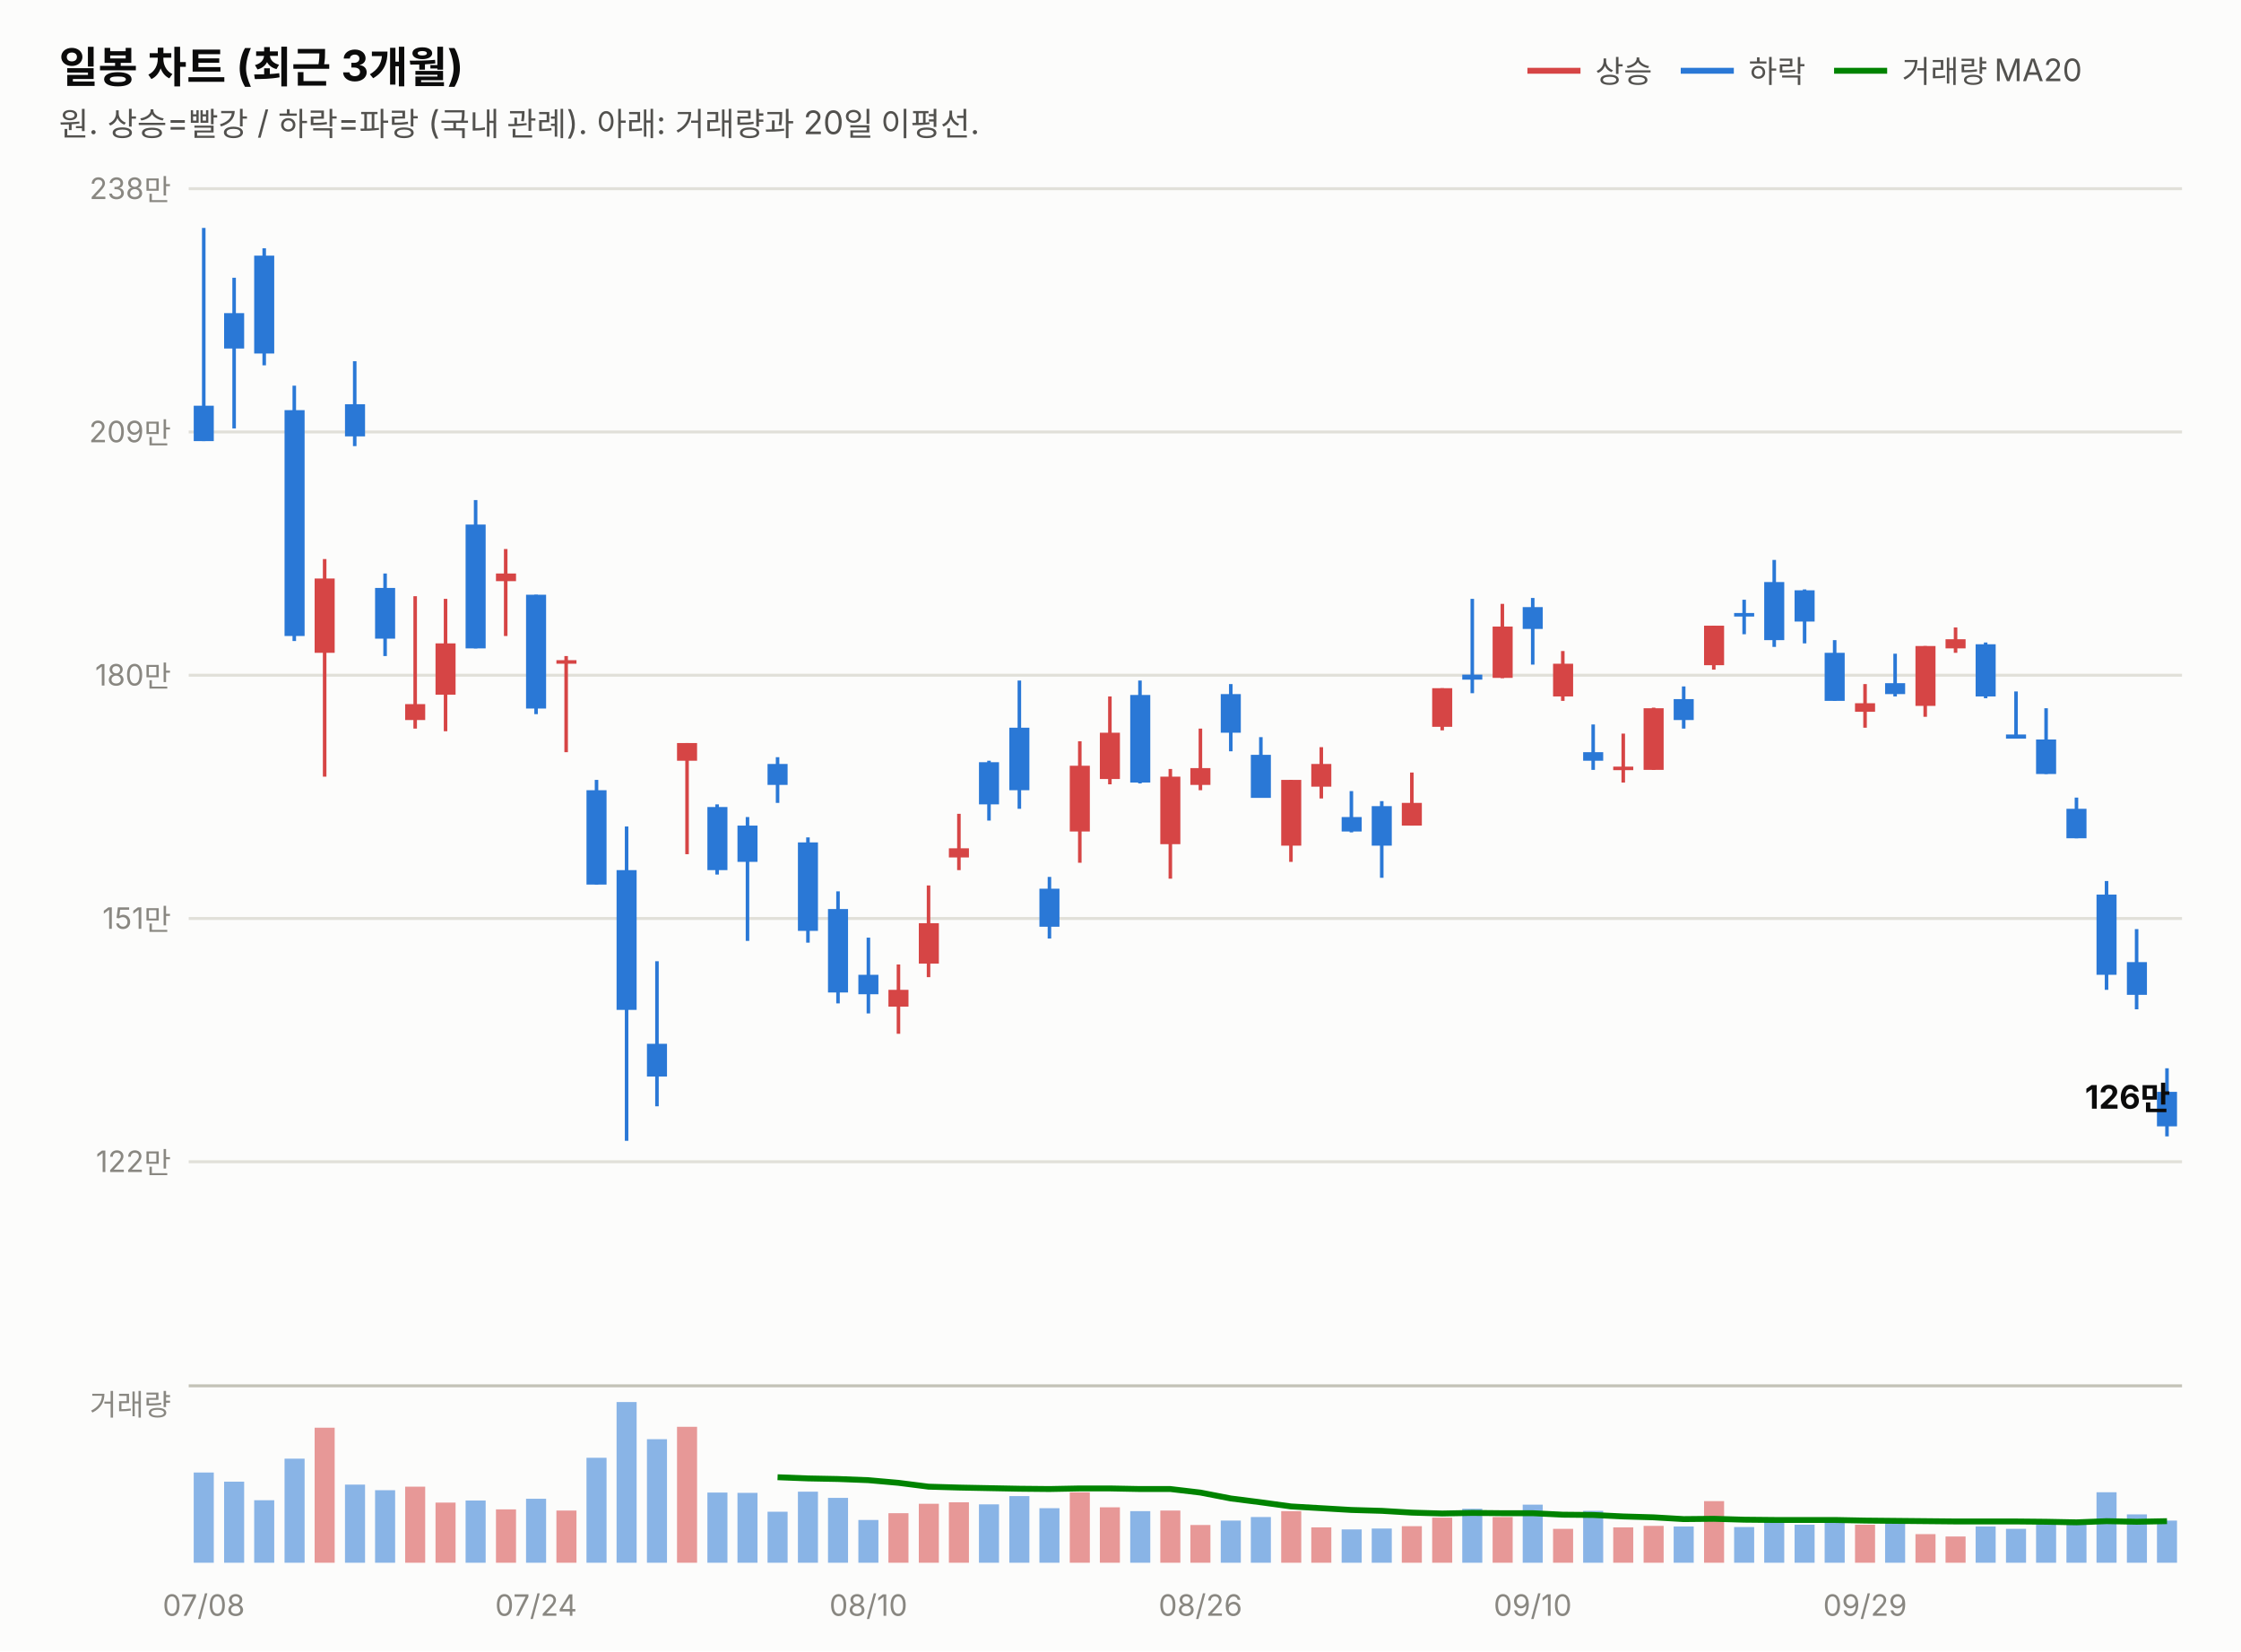
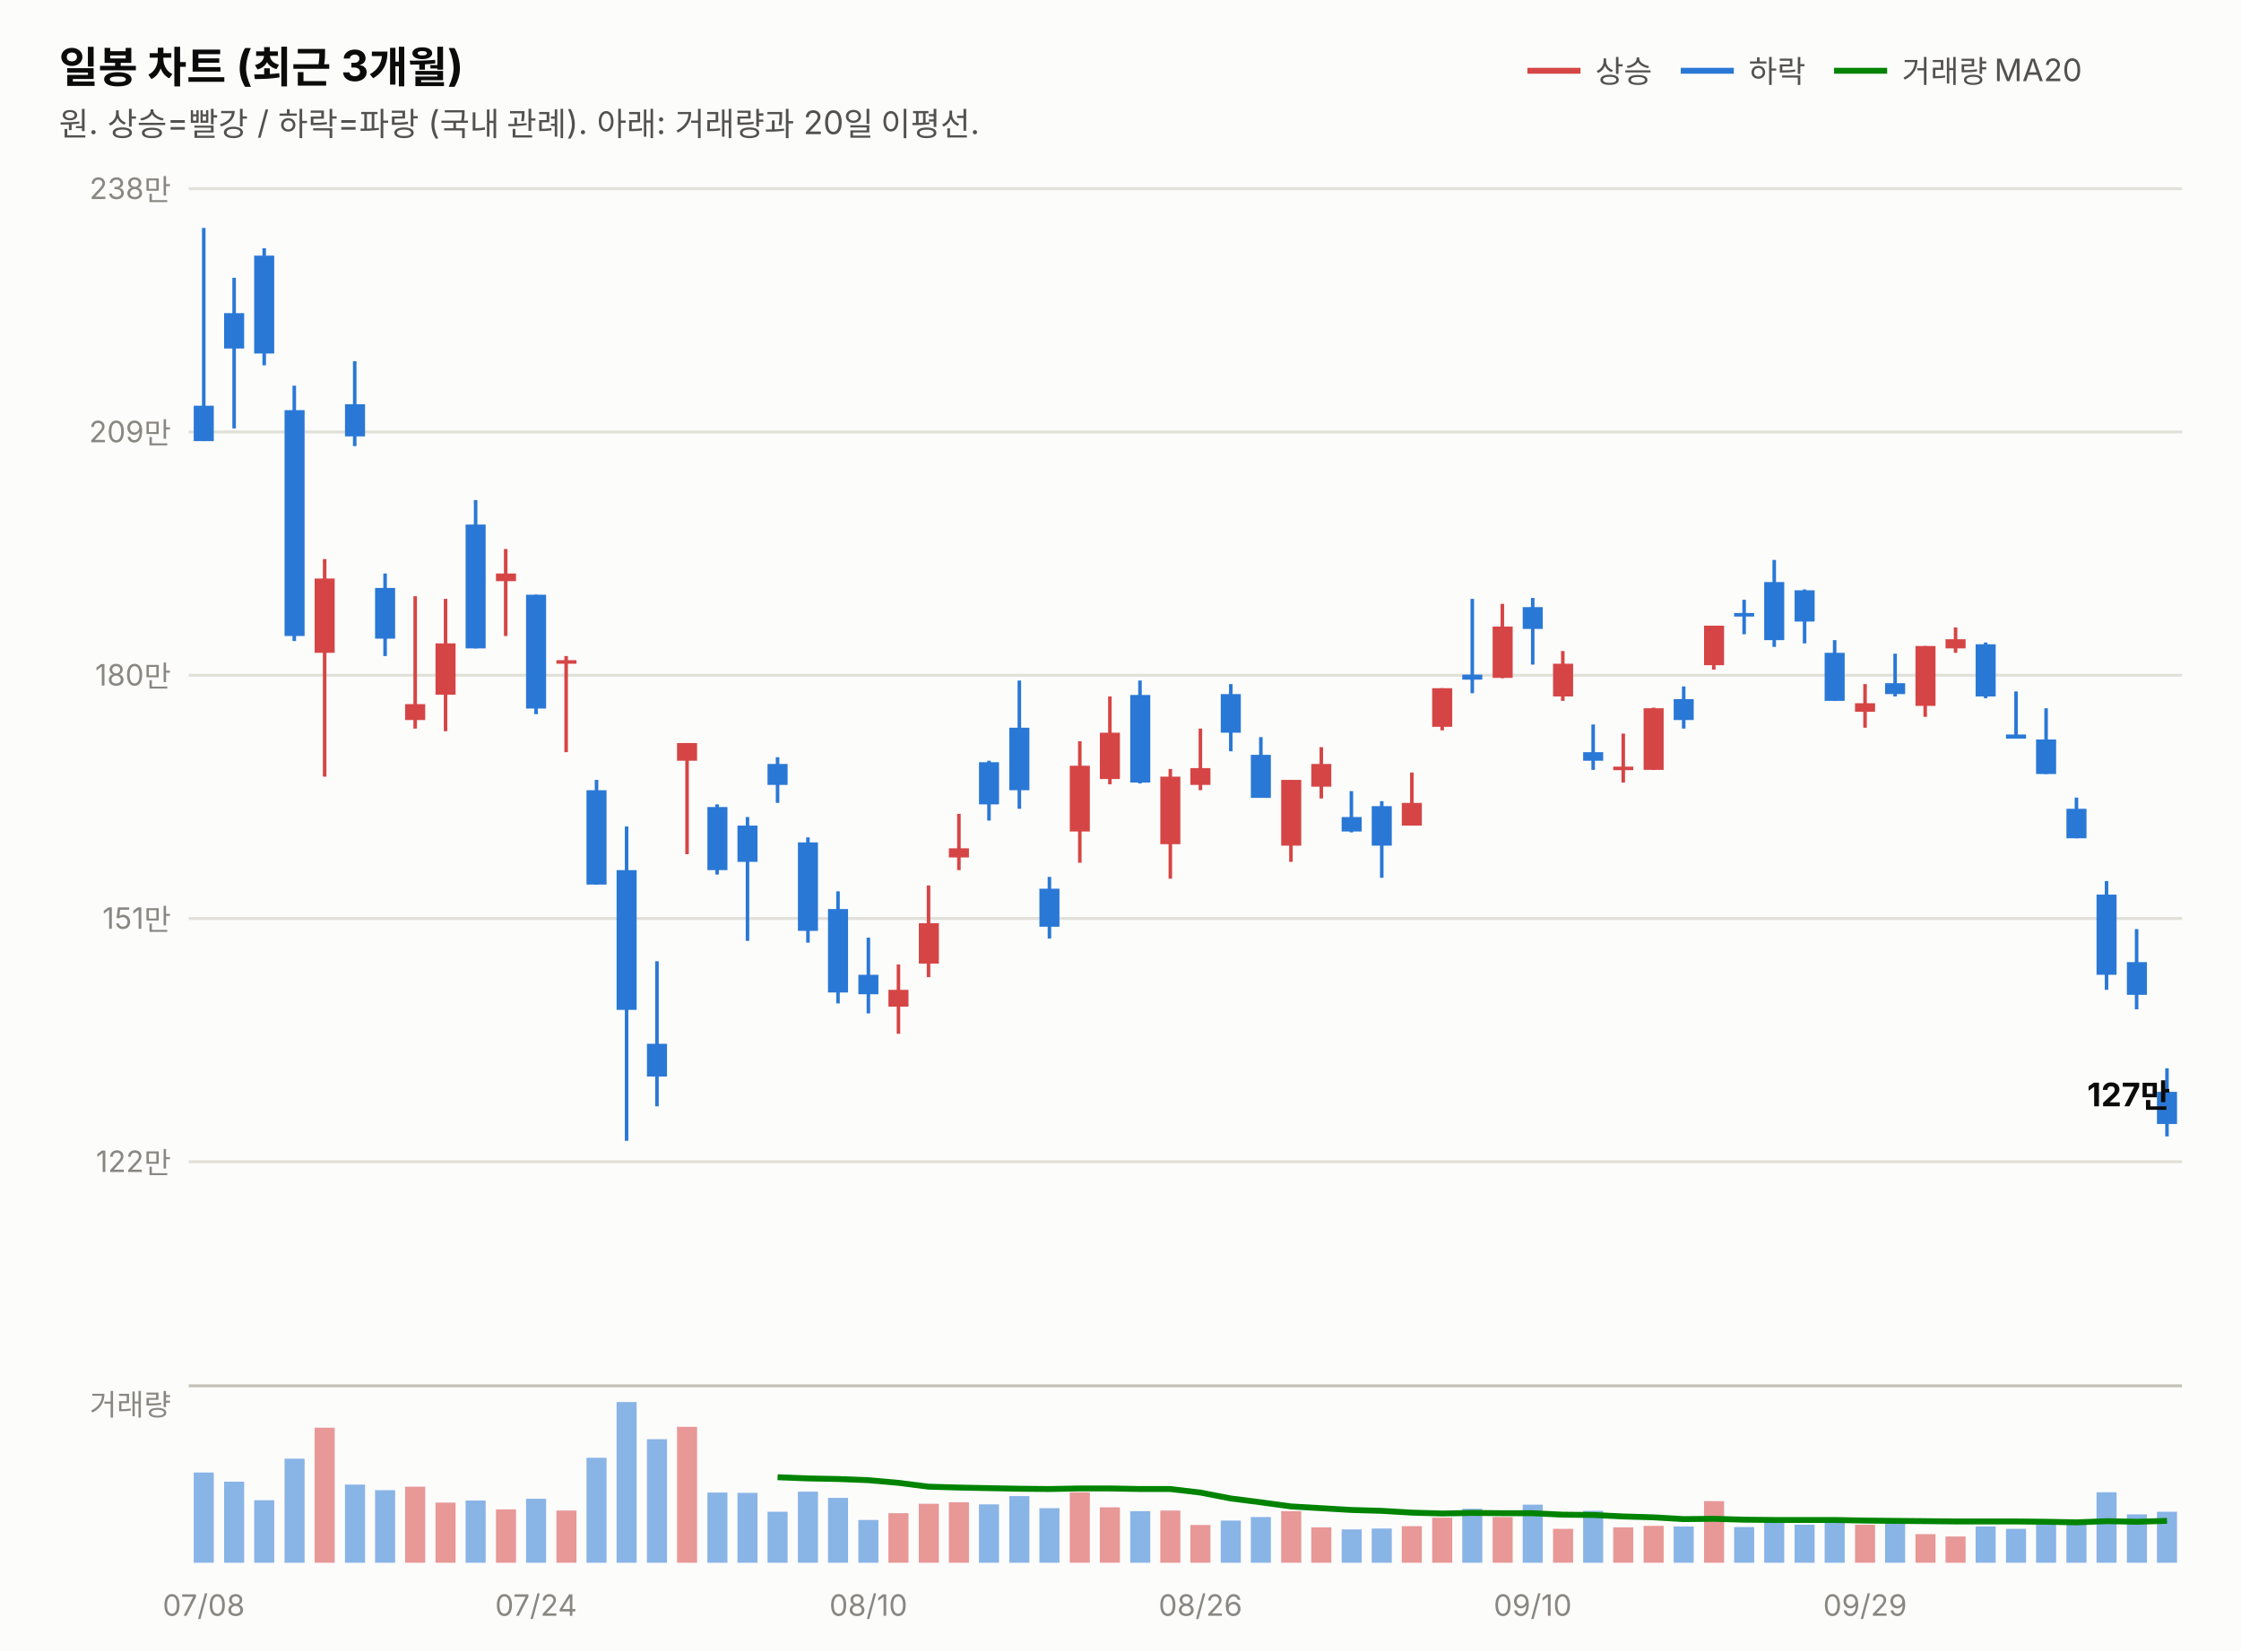
<svg xmlns="http://www.w3.org/2000/svg" width="760" height="560" viewBox="0 0 760 560" font-family="system-ui,-apple-system,&quot;Segoe UI&quot;,&quot;Malgun Gothic&quot;,&quot;Apple SD Gothic Neo&quot;,sans-serif">
  <rect width="760" height="560" fill="#fcfcfb" />
  <text x="20" y="28" font-size="14.5" font-weight="700" fill="#0b0b0b">일봉 차트 (최근 3개월)</text>
  <text x="20" y="46" font-size="11" fill="#52514e">원. 상승=빨강 / 하락=파랑 (국내 관례). 아래: 거래량과 20일 이평선.</text>
  <line x1="518" y1="24" x2="536" y2="24" stroke="#d64545" stroke-width="2" />
  <text x="541" y="28" font-size="10.5" fill="#52514e">상승</text>
  <line x1="570" y1="24" x2="588" y2="24" stroke="#2a78d6" stroke-width="2" />
  <text x="593" y="28" font-size="10.5" fill="#52514e">하락</text>
  <line x1="622" y1="24" x2="640" y2="24" stroke="#008300" stroke-width="2" />
  <text x="645" y="28" font-size="10.5" fill="#52514e">거래량 MA20</text>
  <line x1="64" y1="394.0" x2="740" y2="394.0" stroke="#e1e0d9" stroke-width="1" />
  <text x="58" y="397.5" font-size="10" fill="#898781" text-anchor="end" style="font-variant-numeric:tabular-nums">122만</text>
  <line x1="64" y1="311.5" x2="740" y2="311.5" stroke="#e1e0d9" stroke-width="1" />
  <text x="58" y="315.0" font-size="10" fill="#898781" text-anchor="end" style="font-variant-numeric:tabular-nums">151만</text>
  <line x1="64" y1="229.0" x2="740" y2="229.0" stroke="#e1e0d9" stroke-width="1" />
  <text x="58" y="232.5" font-size="10" fill="#898781" text-anchor="end" style="font-variant-numeric:tabular-nums">180만</text>
  <line x1="64" y1="146.5" x2="740" y2="146.5" stroke="#e1e0d9" stroke-width="1" />
  <text x="58" y="150.0" font-size="10" fill="#898781" text-anchor="end" style="font-variant-numeric:tabular-nums">209만</text>
  <line x1="64" y1="64.0" x2="740" y2="64.0" stroke="#e1e0d9" stroke-width="1" />
  <text x="58" y="67.5" font-size="10" fill="#898781" text-anchor="end" style="font-variant-numeric:tabular-nums">238만</text>
  <line x1="69.1" y1="77.3" x2="69.1" y2="149.6" stroke="#2a78d6" stroke-width="1.2" />
  <rect x="65.7" y="137.6" width="6.8" height="12.0" fill="#2a78d6" />
  <line x1="79.4" y1="94.2" x2="79.4" y2="145.3" stroke="#2a78d6" stroke-width="1.2" />
  <rect x="76.0" y="106.2" width="6.8" height="12.0" fill="#2a78d6" />
  <line x1="89.6" y1="84.2" x2="89.6" y2="123.9" stroke="#2a78d6" stroke-width="1.2" />
  <rect x="86.2" y="86.7" width="6.8" height="33.2" fill="#2a78d6" />
  <line x1="99.8" y1="130.8" x2="99.8" y2="217.4" stroke="#2a78d6" stroke-width="1.2" />
  <rect x="96.5" y="139.1" width="6.8" height="76.6" fill="#2a78d6" />
  <line x1="110.1" y1="189.6" x2="110.1" y2="263.4" stroke="#d64545" stroke-width="1.2" />
  <rect x="106.7" y="196.2" width="6.8" height="25.2" fill="#d64545" />
  <line x1="120.3" y1="122.5" x2="120.3" y2="151.3" stroke="#2a78d6" stroke-width="1.2" />
  <rect x="117.0" y="137.1" width="6.8" height="10.9" fill="#2a78d6" />
  <line x1="130.6" y1="194.5" x2="130.6" y2="222.5" stroke="#2a78d6" stroke-width="1.2" />
  <rect x="127.2" y="199.4" width="6.8" height="17.2" fill="#2a78d6" />
  <line x1="140.8" y1="202.2" x2="140.8" y2="247.1" stroke="#d64545" stroke-width="1.2" />
  <rect x="137.4" y="238.8" width="6.8" height="5.4" fill="#d64545" />
  <line x1="151.1" y1="203.1" x2="151.1" y2="248.0" stroke="#d64545" stroke-width="1.2" />
  <rect x="147.7" y="218.2" width="6.8" height="17.4" fill="#d64545" />
  <line x1="161.3" y1="169.6" x2="161.3" y2="219.9" stroke="#2a78d6" stroke-width="1.2" />
  <rect x="157.9" y="177.9" width="6.8" height="42.0" fill="#2a78d6" />
  <line x1="171.5" y1="186.2" x2="171.5" y2="215.7" stroke="#d64545" stroke-width="1.2" />
  <rect x="168.2" y="194.5" width="6.8" height="2.6" fill="#d64545" />
  <line x1="181.8" y1="201.7" x2="181.8" y2="242.2" stroke="#2a78d6" stroke-width="1.2" />
  <rect x="178.4" y="201.7" width="6.8" height="38.6" fill="#2a78d6" />
  <line x1="192.0" y1="222.5" x2="192.0" y2="255.1" stroke="#d64545" stroke-width="1.2" />
  <rect x="188.7" y="223.9" width="6.8" height="1.2" fill="#d64545" />
  <line x1="202.3" y1="264.5" x2="202.3" y2="300.0" stroke="#2a78d6" stroke-width="1.2" />
  <rect x="198.9" y="268.0" width="6.8" height="32.0" fill="#2a78d6" />
  <line x1="212.5" y1="280.3" x2="212.5" y2="386.9" stroke="#2a78d6" stroke-width="1.2" />
  <rect x="209.1" y="295.1" width="6.8" height="47.4" fill="#2a78d6" />
  <line x1="222.8" y1="326.0" x2="222.8" y2="375.2" stroke="#2a78d6" stroke-width="1.2" />
  <rect x="219.4" y="354.0" width="6.8" height="11.1" fill="#2a78d6" />
  <line x1="233.0" y1="252.0" x2="233.0" y2="289.7" stroke="#d64545" stroke-width="1.2" />
  <rect x="229.6" y="252.0" width="6.8" height="6.0" fill="#d64545" />
  <line x1="243.2" y1="272.8" x2="243.2" y2="296.6" stroke="#2a78d6" stroke-width="1.2" />
  <rect x="239.9" y="273.7" width="6.8" height="21.4" fill="#2a78d6" />
  <line x1="253.5" y1="277.1" x2="253.5" y2="319.1" stroke="#2a78d6" stroke-width="1.2" />
  <rect x="250.1" y="280.0" width="6.8" height="12.3" fill="#2a78d6" />
  <line x1="263.7" y1="256.8" x2="263.7" y2="272.3" stroke="#2a78d6" stroke-width="1.2" />
  <rect x="260.3" y="259.1" width="6.8" height="7.1" fill="#2a78d6" />
  <line x1="274.0" y1="284.0" x2="274.0" y2="319.7" stroke="#2a78d6" stroke-width="1.2" />
  <rect x="270.6" y="285.7" width="6.8" height="30.0" fill="#2a78d6" />
  <line x1="284.2" y1="302.3" x2="284.2" y2="340.3" stroke="#2a78d6" stroke-width="1.2" />
  <rect x="280.8" y="308.3" width="6.8" height="28.3" fill="#2a78d6" />
  <line x1="294.5" y1="318.0" x2="294.5" y2="343.7" stroke="#2a78d6" stroke-width="1.2" />
  <rect x="291.1" y="330.6" width="6.8" height="6.6" fill="#2a78d6" />
  <line x1="304.7" y1="327.1" x2="304.7" y2="350.6" stroke="#d64545" stroke-width="1.2" />
  <rect x="301.3" y="335.7" width="6.8" height="5.7" fill="#d64545" />
  <line x1="314.9" y1="300.3" x2="314.9" y2="331.4" stroke="#d64545" stroke-width="1.2" />
  <rect x="311.6" y="313.1" width="6.8" height="13.7" fill="#d64545" />
  <line x1="325.2" y1="276.0" x2="325.2" y2="295.1" stroke="#d64545" stroke-width="1.2" />
  <rect x="321.8" y="287.7" width="6.8" height="3.1" fill="#d64545" />
  <line x1="335.4" y1="258.0" x2="335.4" y2="278.3" stroke="#2a78d6" stroke-width="1.2" />
  <rect x="332.0" y="258.5" width="6.8" height="14.3" fill="#2a78d6" />
  <line x1="345.7" y1="230.8" x2="345.7" y2="274.3" stroke="#2a78d6" stroke-width="1.2" />
  <rect x="342.3" y="246.8" width="6.8" height="21.2" fill="#2a78d6" />
  <line x1="355.9" y1="297.4" x2="355.9" y2="318.3" stroke="#2a78d6" stroke-width="1.2" />
  <rect x="352.5" y="301.4" width="6.8" height="12.9" fill="#2a78d6" />
  <line x1="366.2" y1="251.4" x2="366.2" y2="292.6" stroke="#d64545" stroke-width="1.2" />
  <rect x="362.8" y="259.7" width="6.8" height="22.3" fill="#d64545" />
  <line x1="376.4" y1="236.2" x2="376.4" y2="266.0" stroke="#d64545" stroke-width="1.2" />
  <rect x="373.0" y="248.5" width="6.8" height="15.7" fill="#d64545" />
  <line x1="386.6" y1="230.8" x2="386.6" y2="265.7" stroke="#2a78d6" stroke-width="1.2" />
  <rect x="383.3" y="235.7" width="6.8" height="29.7" fill="#2a78d6" />
  <line x1="396.9" y1="260.8" x2="396.9" y2="298.0" stroke="#d64545" stroke-width="1.2" />
  <rect x="393.5" y="263.4" width="6.8" height="22.9" fill="#d64545" />
  <line x1="407.1" y1="247.1" x2="407.1" y2="268.0" stroke="#d64545" stroke-width="1.2" />
  <rect x="403.7" y="260.5" width="6.8" height="5.7" fill="#d64545" />
  <line x1="417.4" y1="232.0" x2="417.4" y2="254.8" stroke="#2a78d6" stroke-width="1.2" />
  <rect x="414.0" y="235.4" width="6.8" height="13.1" fill="#2a78d6" />
  <line x1="427.6" y1="250.0" x2="427.6" y2="270.5" stroke="#2a78d6" stroke-width="1.2" />
  <rect x="424.2" y="256.0" width="6.8" height="14.6" fill="#2a78d6" />
  <line x1="437.8" y1="264.5" x2="437.8" y2="292.3" stroke="#d64545" stroke-width="1.2" />
  <rect x="434.5" y="264.5" width="6.8" height="22.3" fill="#d64545" />
  <line x1="448.1" y1="253.4" x2="448.1" y2="270.8" stroke="#d64545" stroke-width="1.2" />
  <rect x="444.7" y="259.1" width="6.8" height="7.7" fill="#d64545" />
  <line x1="458.3" y1="268.3" x2="458.3" y2="282.3" stroke="#2a78d6" stroke-width="1.2" />
  <rect x="455.0" y="277.1" width="6.8" height="4.9" fill="#2a78d6" />
  <line x1="468.6" y1="271.7" x2="468.6" y2="297.7" stroke="#2a78d6" stroke-width="1.2" />
  <rect x="465.2" y="273.4" width="6.8" height="13.4" fill="#2a78d6" />
  <line x1="478.8" y1="262.0" x2="478.8" y2="280.0" stroke="#d64545" stroke-width="1.2" />
  <rect x="475.4" y="272.3" width="6.8" height="7.7" fill="#d64545" />
  <line x1="489.1" y1="233.4" x2="489.1" y2="247.7" stroke="#d64545" stroke-width="1.2" />
  <rect x="485.7" y="233.4" width="6.8" height="13.1" fill="#d64545" />
  <line x1="499.3" y1="203.1" x2="499.3" y2="235.1" stroke="#2a78d6" stroke-width="1.2" />
  <rect x="495.9" y="228.8" width="6.8" height="1.7" fill="#2a78d6" />
  <line x1="509.5" y1="204.8" x2="509.5" y2="230.0" stroke="#d64545" stroke-width="1.2" />
  <rect x="506.2" y="212.5" width="6.8" height="17.4" fill="#d64545" />
  <line x1="519.8" y1="202.8" x2="519.8" y2="225.4" stroke="#2a78d6" stroke-width="1.2" />
  <rect x="516.4" y="205.9" width="6.8" height="7.4" fill="#2a78d6" />
  <line x1="530.0" y1="220.8" x2="530.0" y2="237.7" stroke="#d64545" stroke-width="1.2" />
  <rect x="526.7" y="225.1" width="6.8" height="11.1" fill="#d64545" />
  <line x1="540.3" y1="245.7" x2="540.3" y2="261.1" stroke="#2a78d6" stroke-width="1.2" />
  <rect x="536.9" y="255.1" width="6.8" height="2.9" fill="#2a78d6" />
  <line x1="550.5" y1="248.8" x2="550.5" y2="265.4" stroke="#d64545" stroke-width="1.2" />
  <rect x="547.1" y="260.0" width="6.8" height="1.2" fill="#d64545" />
  <line x1="560.8" y1="240.0" x2="560.8" y2="261.1" stroke="#d64545" stroke-width="1.2" />
  <rect x="557.4" y="240.2" width="6.8" height="20.9" fill="#d64545" />
  <line x1="571.0" y1="232.8" x2="571.0" y2="247.1" stroke="#2a78d6" stroke-width="1.2" />
  <rect x="567.6" y="237.1" width="6.8" height="7.1" fill="#2a78d6" />
  <line x1="581.2" y1="212.2" x2="581.2" y2="227.1" stroke="#d64545" stroke-width="1.2" />
  <rect x="577.9" y="212.2" width="6.8" height="13.4" fill="#d64545" />
  <line x1="591.5" y1="203.4" x2="591.5" y2="215.1" stroke="#2a78d6" stroke-width="1.2" />
  <rect x="588.1" y="207.9" width="6.8" height="1.2" fill="#2a78d6" />
  <line x1="601.7" y1="189.9" x2="601.7" y2="219.4" stroke="#2a78d6" stroke-width="1.2" />
  <rect x="598.3" y="197.4" width="6.8" height="19.7" fill="#2a78d6" />
  <line x1="612.0" y1="199.9" x2="612.0" y2="218.2" stroke="#2a78d6" stroke-width="1.2" />
  <rect x="608.6" y="200.2" width="6.8" height="10.6" fill="#2a78d6" />
  <line x1="622.2" y1="217.1" x2="622.2" y2="237.7" stroke="#2a78d6" stroke-width="1.2" />
  <rect x="618.8" y="221.4" width="6.8" height="16.3" fill="#2a78d6" />
  <line x1="632.5" y1="232.0" x2="632.5" y2="246.8" stroke="#d64545" stroke-width="1.2" />
  <rect x="629.1" y="238.5" width="6.8" height="2.9" fill="#d64545" />
  <line x1="642.7" y1="221.7" x2="642.7" y2="236.2" stroke="#2a78d6" stroke-width="1.2" />
  <rect x="639.3" y="231.7" width="6.8" height="3.7" fill="#2a78d6" />
  <line x1="652.9" y1="219.1" x2="652.9" y2="243.1" stroke="#d64545" stroke-width="1.2" />
  <rect x="649.6" y="219.1" width="6.8" height="20.3" fill="#d64545" />
  <line x1="663.2" y1="212.8" x2="663.2" y2="221.4" stroke="#d64545" stroke-width="1.2" />
  <rect x="659.8" y="216.8" width="6.8" height="3.1" fill="#d64545" />
  <line x1="673.4" y1="217.9" x2="673.4" y2="236.8" stroke="#2a78d6" stroke-width="1.2" />
  <rect x="670.0" y="218.5" width="6.8" height="17.7" fill="#2a78d6" />
  <line x1="683.7" y1="234.5" x2="683.7" y2="250.5" stroke="#2a78d6" stroke-width="1.2" />
  <rect x="680.3" y="249.1" width="6.8" height="1.4" fill="#2a78d6" />
  <line x1="693.9" y1="240.2" x2="693.9" y2="262.5" stroke="#2a78d6" stroke-width="1.2" />
  <rect x="690.5" y="250.8" width="6.8" height="11.7" fill="#2a78d6" />
  <line x1="704.2" y1="270.5" x2="704.2" y2="284.3" stroke="#2a78d6" stroke-width="1.2" />
  <rect x="700.8" y="274.3" width="6.8" height="10.0" fill="#2a78d6" />
  <line x1="714.4" y1="298.8" x2="714.4" y2="335.7" stroke="#2a78d6" stroke-width="1.2" />
  <rect x="711.0" y="303.4" width="6.8" height="27.2" fill="#2a78d6" />
  <line x1="724.6" y1="315.1" x2="724.6" y2="342.3" stroke="#2a78d6" stroke-width="1.2" />
  <rect x="721.3" y="326.3" width="6.8" height="11.1" fill="#2a78d6" />
  <line x1="734.9" y1="362.3" x2="734.9" y2="385.4" stroke="#2a78d6" stroke-width="1.2" />
-   <rect x="731.5" y="370.3" width="6.8" height="11.7" fill="#2a78d6" />
-   <text x="736" y="376.0" font-size="11" font-weight="700" fill="#0b0b0b" text-anchor="end" style="font-variant-numeric:tabular-nums">126만</text>
+   <rect x="731.5" y="370.3" width="6.8" height="10.9" fill="#2a78d6" />
+   <text x="736" y="375.2" font-size="11" font-weight="700" fill="#0b0b0b" text-anchor="end" style="font-variant-numeric:tabular-nums">127만</text>
  <line x1="64" y1="470" x2="740" y2="470" stroke="#c3c2b7" stroke-width="1" />
  <text x="58" y="480" font-size="10" fill="#898781" text-anchor="end">거래량</text>
  <rect x="65.7" y="499.4" width="6.8" height="30.6" fill="#2a78d6" opacity="0.55" />
  <rect x="76.0" y="502.5" width="6.8" height="27.5" fill="#2a78d6" opacity="0.55" />
  <rect x="86.2" y="508.8" width="6.8" height="21.2" fill="#2a78d6" opacity="0.55" />
  <rect x="96.5" y="494.7" width="6.8" height="35.3" fill="#2a78d6" opacity="0.55" />
  <rect x="106.7" y="484.2" width="6.8" height="45.8" fill="#d64545" opacity="0.55" />
  <rect x="117.0" y="503.5" width="6.8" height="26.5" fill="#2a78d6" opacity="0.55" />
  <rect x="127.2" y="505.4" width="6.8" height="24.6" fill="#2a78d6" opacity="0.55" />
  <rect x="137.4" y="504.2" width="6.8" height="25.8" fill="#d64545" opacity="0.55" />
  <rect x="147.7" y="509.6" width="6.8" height="20.4" fill="#d64545" opacity="0.55" />
  <rect x="157.9" y="508.9" width="6.8" height="21.1" fill="#2a78d6" opacity="0.55" />
  <rect x="168.2" y="511.9" width="6.8" height="18.1" fill="#d64545" opacity="0.55" />
  <rect x="178.4" y="508.3" width="6.8" height="21.7" fill="#2a78d6" opacity="0.55" />
  <rect x="188.7" y="512.3" width="6.8" height="17.7" fill="#d64545" opacity="0.55" />
  <rect x="198.9" y="494.4" width="6.8" height="35.6" fill="#2a78d6" opacity="0.55" />
  <rect x="209.1" y="475.5" width="6.8" height="54.5" fill="#2a78d6" opacity="0.55" />
  <rect x="219.4" y="488.1" width="6.8" height="41.9" fill="#2a78d6" opacity="0.55" />
  <rect x="229.6" y="483.9" width="6.8" height="46.1" fill="#d64545" opacity="0.55" />
  <rect x="239.9" y="506.2" width="6.8" height="23.8" fill="#2a78d6" opacity="0.55" />
  <rect x="250.1" y="506.3" width="6.8" height="23.7" fill="#2a78d6" opacity="0.55" />
  <rect x="260.3" y="512.7" width="6.8" height="17.3" fill="#2a78d6" opacity="0.55" />
  <rect x="270.6" y="505.9" width="6.8" height="24.1" fill="#2a78d6" opacity="0.55" />
  <rect x="280.8" y="508.0" width="6.8" height="22.0" fill="#2a78d6" opacity="0.55" />
  <rect x="291.1" y="515.5" width="6.8" height="14.5" fill="#2a78d6" opacity="0.55" />
  <rect x="301.3" y="513.2" width="6.8" height="16.8" fill="#d64545" opacity="0.55" />
  <rect x="311.6" y="510.0" width="6.8" height="20.0" fill="#d64545" opacity="0.55" />
  <rect x="321.8" y="509.5" width="6.8" height="20.5" fill="#d64545" opacity="0.55" />
  <rect x="332.0" y="510.2" width="6.8" height="19.8" fill="#2a78d6" opacity="0.55" />
  <rect x="342.3" y="507.4" width="6.8" height="22.6" fill="#2a78d6" opacity="0.55" />
  <rect x="352.5" y="511.5" width="6.8" height="18.5" fill="#2a78d6" opacity="0.55" />
  <rect x="362.8" y="506.1" width="6.8" height="23.9" fill="#d64545" opacity="0.55" />
  <rect x="373.0" y="511.2" width="6.8" height="18.8" fill="#d64545" opacity="0.55" />
  <rect x="383.3" y="512.5" width="6.8" height="17.5" fill="#2a78d6" opacity="0.55" />
  <rect x="393.5" y="512.3" width="6.8" height="17.7" fill="#d64545" opacity="0.55" />
  <rect x="403.7" y="517.2" width="6.8" height="12.8" fill="#d64545" opacity="0.55" />
  <rect x="414.0" y="515.7" width="6.8" height="14.3" fill="#2a78d6" opacity="0.55" />
  <rect x="424.2" y="514.5" width="6.8" height="15.5" fill="#2a78d6" opacity="0.55" />
  <rect x="434.5" y="512.5" width="6.8" height="17.5" fill="#d64545" opacity="0.55" />
  <rect x="444.7" y="518.0" width="6.8" height="12.0" fill="#d64545" opacity="0.55" />
  <rect x="455.0" y="518.7" width="6.8" height="11.3" fill="#2a78d6" opacity="0.55" />
  <rect x="465.2" y="518.4" width="6.8" height="11.6" fill="#2a78d6" opacity="0.55" />
  <rect x="475.4" y="517.6" width="6.8" height="12.4" fill="#d64545" opacity="0.55" />
  <rect x="485.7" y="514.7" width="6.8" height="15.3" fill="#d64545" opacity="0.55" />
  <rect x="495.9" y="511.7" width="6.8" height="18.3" fill="#2a78d6" opacity="0.55" />
  <rect x="506.2" y="514.5" width="6.8" height="15.5" fill="#d64545" opacity="0.55" />
  <rect x="516.4" y="510.3" width="6.8" height="19.7" fill="#2a78d6" opacity="0.55" />
  <rect x="526.7" y="518.5" width="6.8" height="11.5" fill="#d64545" opacity="0.55" />
  <rect x="536.9" y="512.4" width="6.8" height="17.6" fill="#2a78d6" opacity="0.55" />
  <rect x="547.1" y="518.0" width="6.8" height="12.0" fill="#d64545" opacity="0.55" />
  <rect x="557.4" y="517.5" width="6.8" height="12.5" fill="#d64545" opacity="0.55" />
  <rect x="567.6" y="517.7" width="6.8" height="12.3" fill="#2a78d6" opacity="0.55" />
  <rect x="577.9" y="509.1" width="6.8" height="20.9" fill="#d64545" opacity="0.55" />
  <rect x="588.1" y="517.9" width="6.8" height="12.1" fill="#2a78d6" opacity="0.55" />
  <rect x="598.3" y="515.6" width="6.8" height="14.4" fill="#2a78d6" opacity="0.55" />
  <rect x="608.6" y="517.1" width="6.8" height="12.9" fill="#2a78d6" opacity="0.55" />
  <rect x="618.8" y="515.5" width="6.8" height="14.5" fill="#2a78d6" opacity="0.55" />
  <rect x="629.1" y="517.1" width="6.8" height="12.9" fill="#d64545" opacity="0.55" />
  <rect x="639.3" y="515.6" width="6.8" height="14.4" fill="#2a78d6" opacity="0.55" />
  <rect x="649.6" y="520.3" width="6.8" height="9.7" fill="#d64545" opacity="0.55" />
  <rect x="659.8" y="521.1" width="6.8" height="8.9" fill="#d64545" opacity="0.55" />
  <rect x="670.0" y="517.7" width="6.8" height="12.3" fill="#2a78d6" opacity="0.55" />
  <rect x="680.3" y="518.5" width="6.8" height="11.5" fill="#2a78d6" opacity="0.55" />
  <rect x="690.5" y="515.9" width="6.8" height="14.1" fill="#2a78d6" opacity="0.55" />
  <rect x="700.8" y="516.3" width="6.8" height="13.7" fill="#2a78d6" opacity="0.55" />
  <rect x="711.0" y="506.1" width="6.8" height="23.9" fill="#2a78d6" opacity="0.55" />
  <rect x="721.3" y="513.6" width="6.8" height="16.4" fill="#2a78d6" opacity="0.55" />
-   <rect x="731.5" y="515.7" width="6.8" height="14.3" fill="#2a78d6" opacity="0.55" />
-   <path d="M263.7,501.0 L274.0,501.4 L284.2,501.6 L294.5,502.0 L304.7,502.9 L314.9,504.2 L325.2,504.5 L335.4,504.7 L345.7,504.9 L355.9,505.0 L366.2,504.8 L376.4,504.8 L386.6,505.0 L396.9,505.0 L407.1,506.2 L417.4,508.2 L427.6,509.5 L437.8,510.9 L448.1,511.5 L458.3,512.1 L468.6,512.4 L478.8,513.0 L489.1,513.3 L499.3,513.1 L509.5,513.2 L519.8,513.2 L530.0,513.7 L540.3,513.8 L550.5,514.3 L560.8,514.6 L571.0,515.2 L581.2,515.1 L591.5,515.4 L601.7,515.5 L612.0,515.5 L622.2,515.5 L632.5,515.7 L642.7,515.8 L652.9,515.9 L663.2,516.0 L673.4,516.0 L683.7,516.0 L693.9,516.1 L704.2,516.3 L714.4,515.9 L724.6,516.1 L734.9,515.9" fill="none" stroke="#008300" stroke-width="2" />
+   <rect x="731.5" y="512.7" width="6.8" height="17.3" fill="#2a78d6" opacity="0.55" />
+   <path d="M263.7,501.0 L274.0,501.4 L284.2,501.6 L294.5,502.0 L304.7,502.9 L314.9,504.2 L325.2,504.5 L335.4,504.7 L345.7,504.9 L355.9,505.0 L366.2,504.8 L376.4,504.8 L386.6,505.0 L396.9,505.0 L407.1,506.2 L417.4,508.2 L427.6,509.5 L437.8,510.9 L448.1,511.5 L458.3,512.1 L468.6,512.4 L478.8,513.0 L489.1,513.3 L499.3,513.1 L509.5,513.2 L519.8,513.2 L530.0,513.7 L540.3,513.8 L550.5,514.3 L560.8,514.6 L571.0,515.2 L581.2,515.1 L591.5,515.4 L601.7,515.5 L612.0,515.5 L622.2,515.5 L632.5,515.7 L642.7,515.8 L652.9,515.9 L663.2,516.0 L673.4,516.0 L683.7,516.0 L693.9,516.1 L704.2,516.3 L714.4,515.9 L724.6,516.1 L734.9,515.8" fill="none" stroke="#008300" stroke-width="2" />
  <text x="69.1" y="548" font-size="10" fill="#898781" text-anchor="middle">07/08</text>
  <text x="181.8" y="548" font-size="10" fill="#898781" text-anchor="middle">07/24</text>
  <text x="294.5" y="548" font-size="10" fill="#898781" text-anchor="middle">08/10</text>
  <text x="407.1" y="548" font-size="10" fill="#898781" text-anchor="middle">08/26</text>
  <text x="519.8" y="548" font-size="10" fill="#898781" text-anchor="middle">09/10</text>
  <text x="632.5" y="548" font-size="10" fill="#898781" text-anchor="middle">09/29</text>
</svg>
